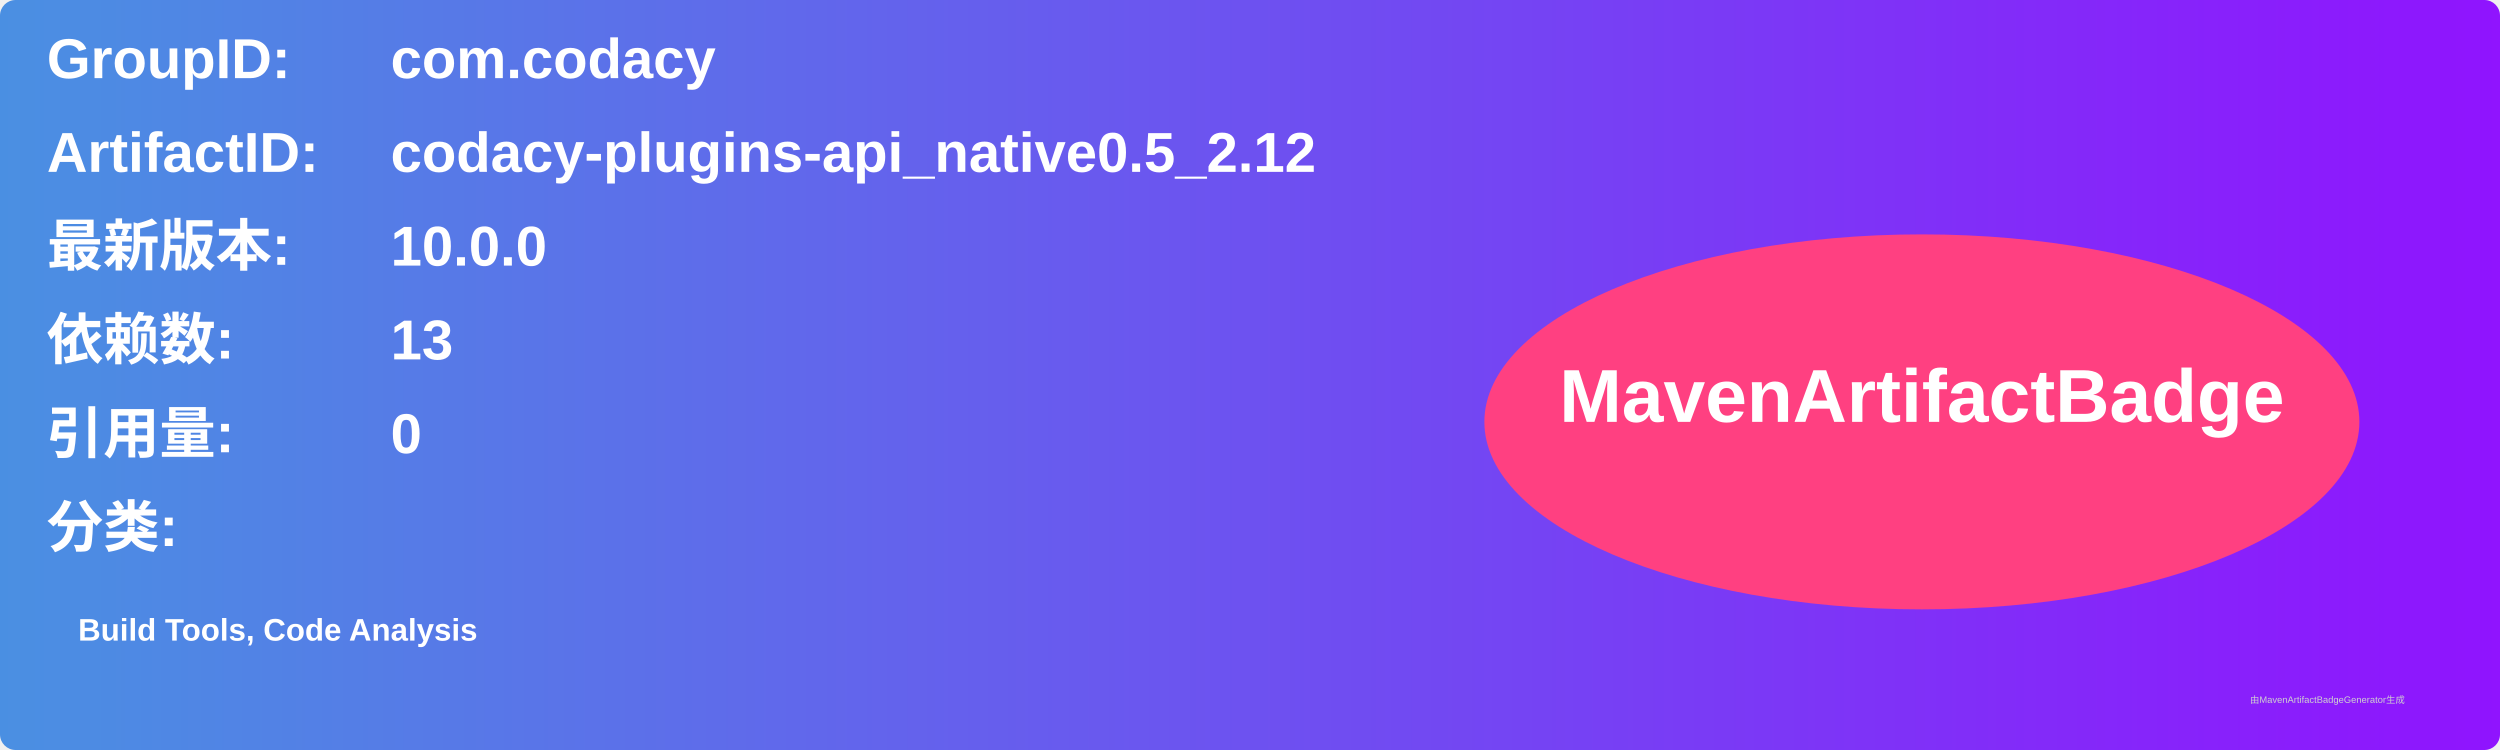
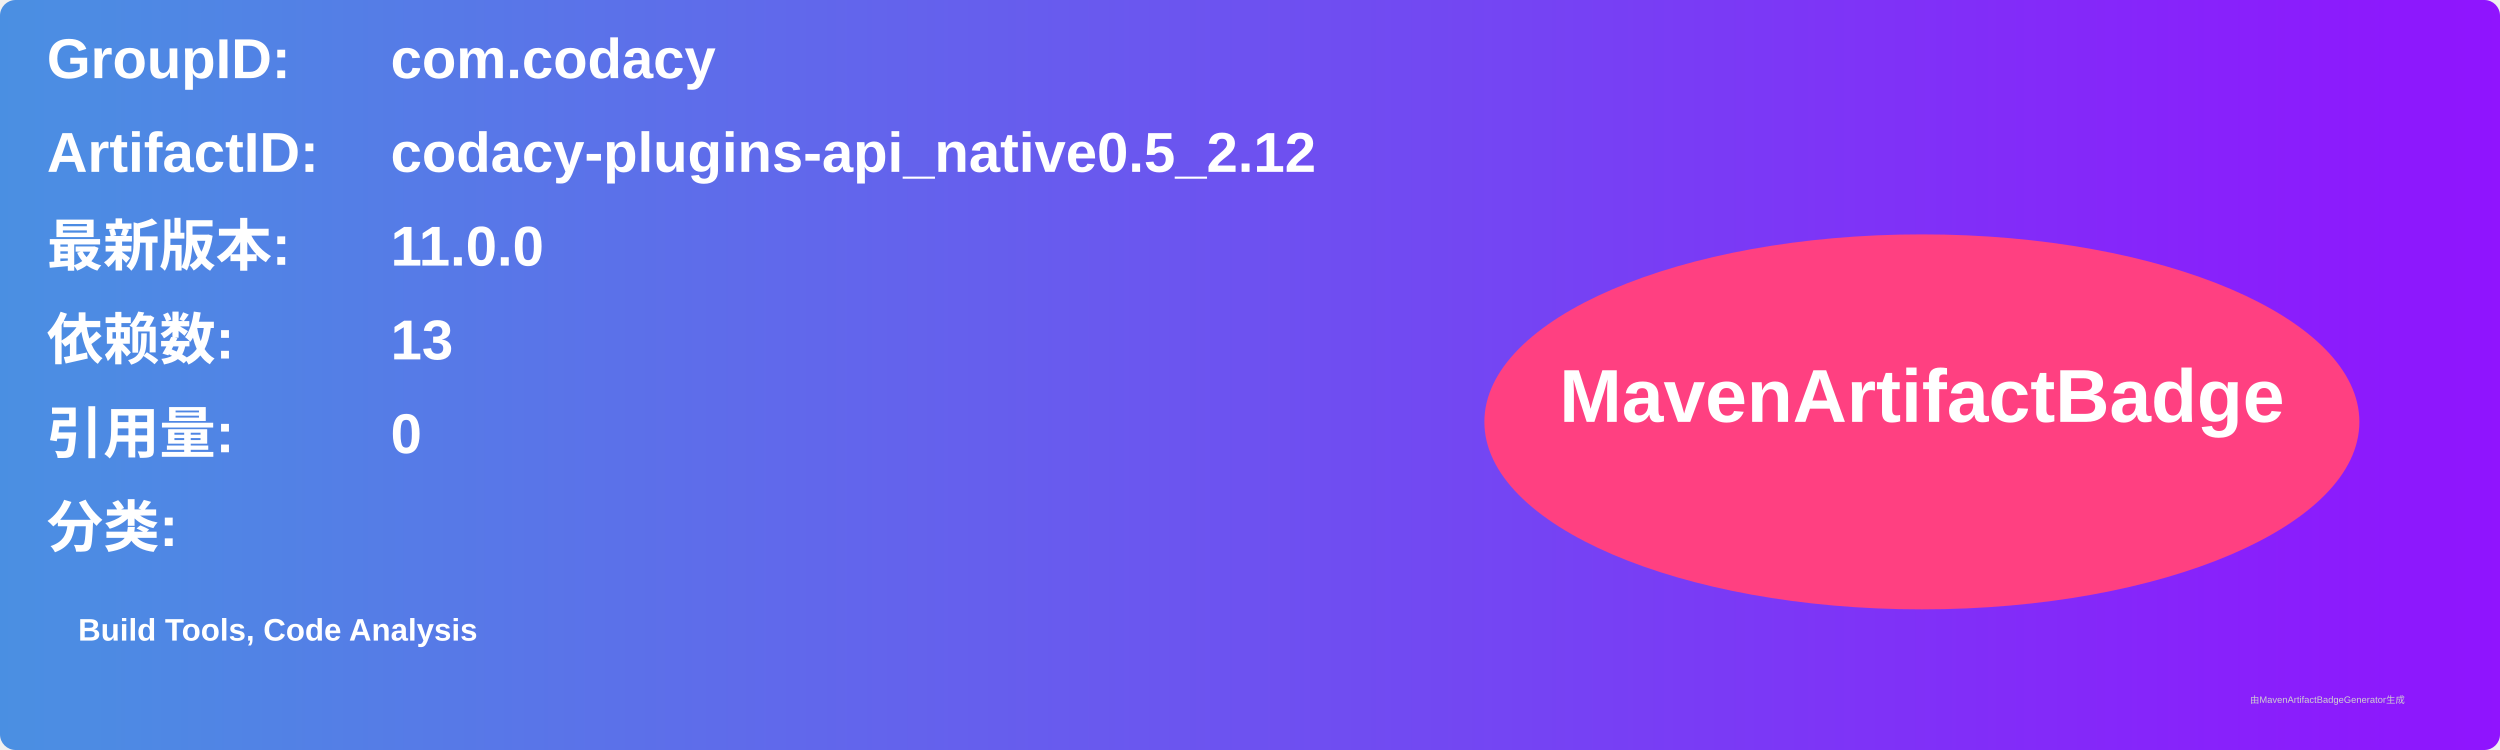
<svg xmlns="http://www.w3.org/2000/svg" width="800" height="240" viewBox="0 0 800 240">
  <linearGradient id="grad" x1="0%" y1="0%" x2="100%" y2="0%">
    <stop offset="0%" stop-color="#4a90e2" />
    <stop offset="100%" stop-color="#9013fe" />
  </linearGradient>
  <rect width="100%" height="100%" rx="5" ry="5" fill="url(#grad)" />
  <g transform="translate(15, 15)">
    <text x="0" y="10" font-family="Arial" font-size="18" fill="white" font-weight="bold" width="260">GroupID:</text>
    <text x="110" y="10" font-family="Arial" font-size="18" fill="white" font-weight="bold" width="460">com.codacy</text>
    <text x="0" y="40" font-family="Arial" font-size="18" fill="white" font-weight="bold" width="260">ArtifactID:</text>
    <text x="110" y="40" font-family="Arial" font-size="18" fill="white" font-weight="bold" width="460">codacy-plugins-api_native0.5_2.12</text>
    <text x="0" y="70" font-family="Arial" font-size="18" fill="white" font-weight="bold">最新版本:</text>
    <text x="110" y="70" font-family="Arial" font-size="18" fill="white" font-weight="bold">
-       <tspan font-weight="bold">10.0.0</tspan>
+       <tspan font-weight="bold">11.0.0</tspan>
    </text>
    <text x="0" y="100" font-family="Arial" font-size="18" fill="white" font-weight="bold">依赖数: </text>
    <text x="110" y="100" font-family="Arial" font-size="18" fill="white">
      <tspan font-weight="bold">13</tspan>
    </text>
    <text x="0" y="130" font-family="Arial" font-size="18" fill="white" font-weight="bold">引用量: </text>
    <text x="110" y="130" font-family="Arial" font-size="18" fill="white">
      <tspan font-weight="bold">0</tspan>
    </text>
    <text x="0" y="160" font-family="Arial" font-size="18" fill="white" font-weight="bold">分类:</text>
    <text x="10" y="190" font-family="Arial" font-size="10" fill="white">
      <tspan font-weight="bold">Build Tools, Code Analysis</tspan>
    </text>
    <ellipse cx="600" cy="120" rx="140" ry="60" fill="#ff4081" />
    <text x="600" y="120" text-anchor="middle" font-family="Arial" font-size="24" fill="white" font-weight="bold">MavenArtifactBadge</text>
  </g>
  <text x="720" y="225" font-family="Arial" font-size="3" fill="#d0d0d0">由MavenArtifactBadgeGenerator生成</text>
</svg>
